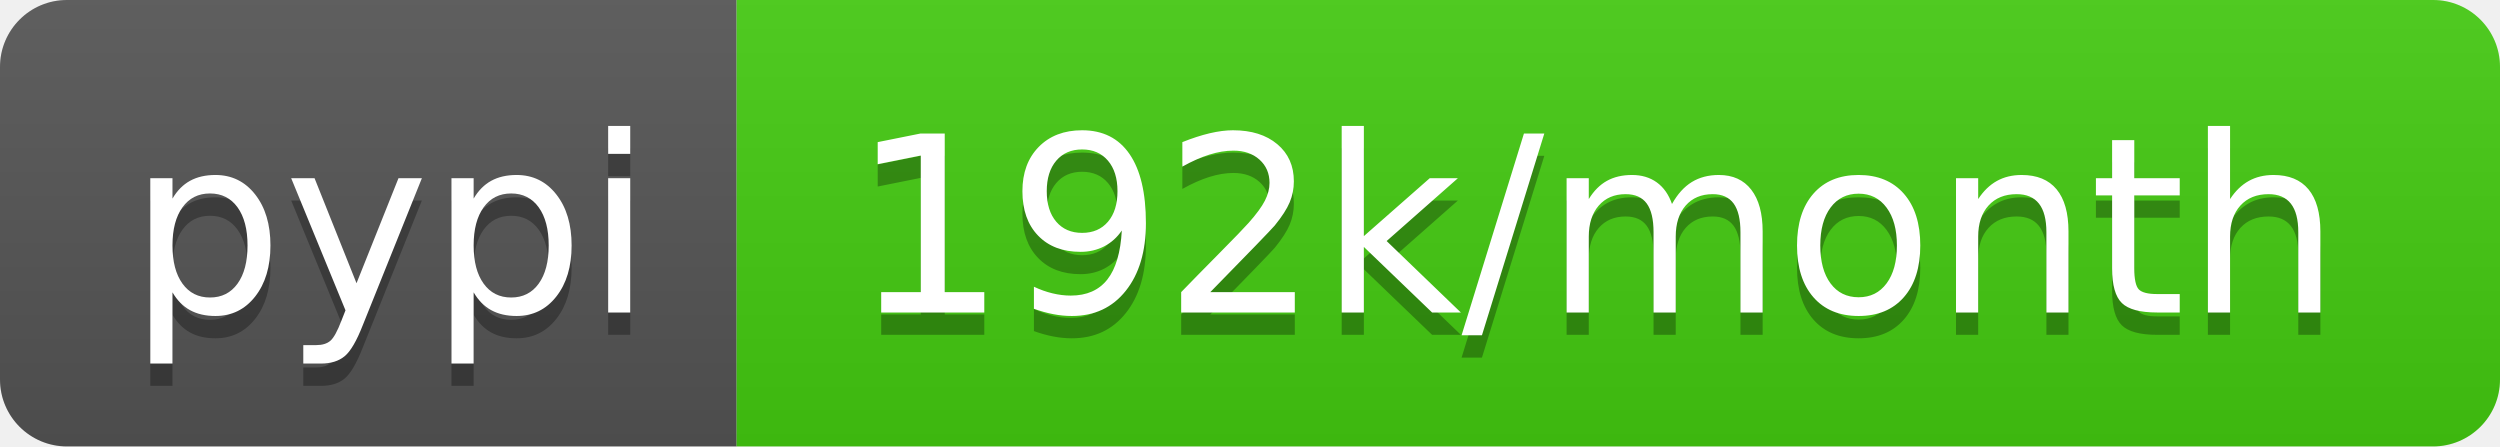
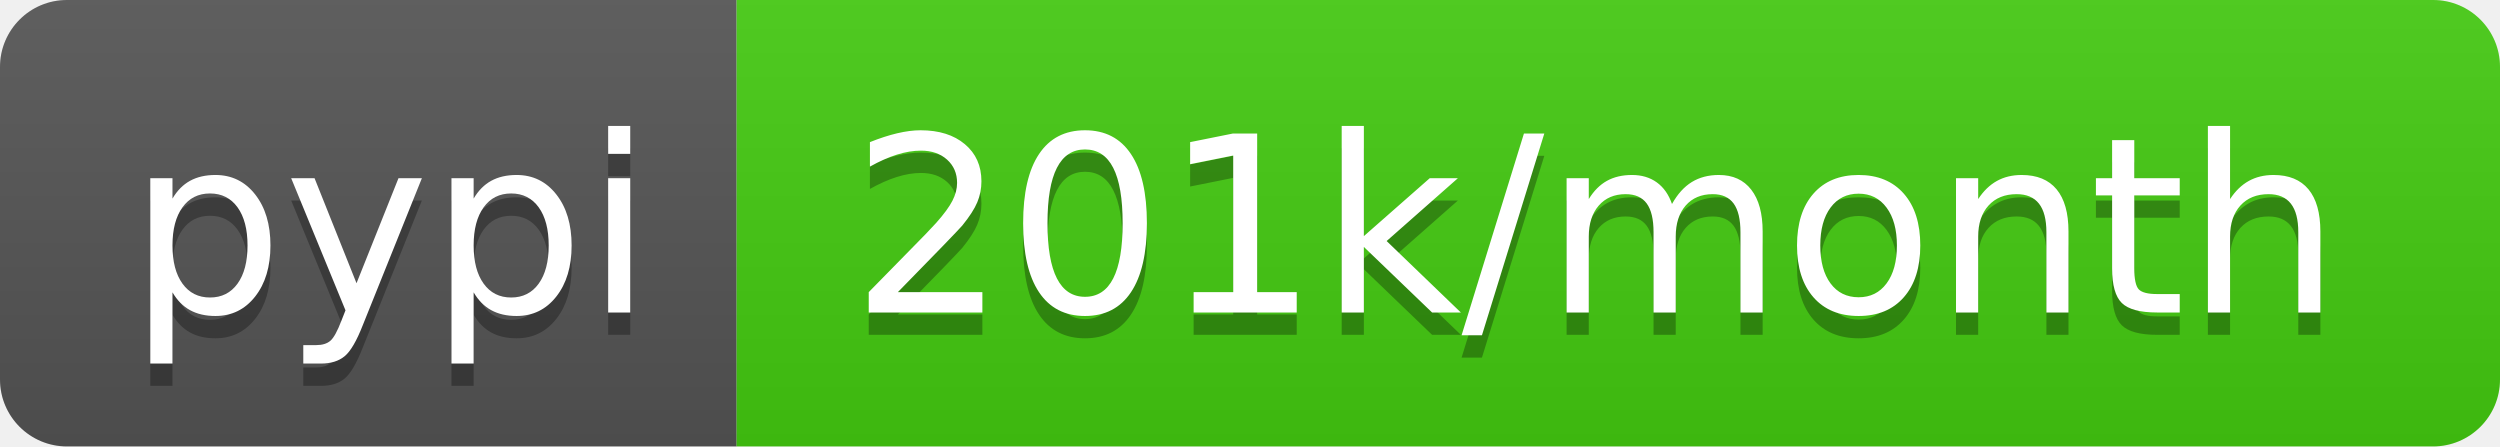
- <svg xmlns="http://www.w3.org/2000/svg" width="112" height="20" role="img" aria-label="pypi: 192k/month">
+ <svg xmlns="http://www.w3.org/2000/svg" width="112" height="20" role="img" aria-label="pypi: 201k/month">
  <linearGradient id="s" x2="0" y2="100%">
    <stop offset="0" stop-color="#bbb" stop-opacity=".1" />
    <stop offset="1" stop-opacity=".1" />
  </linearGradient>
  <clipPath id="r">
    <rect width="112" height="20" rx="3" fill="#fff" />
  </clipPath>
  <g clip-path="url(#r)">
    <rect width="33" height="20" fill="#555" />
    <rect x="33" width="79" height="20" fill="#4c1" />
    <rect width="112" height="20" fill="url(#s)" />
  </g>
  <g fill="#fff" text-anchor="middle" font-family="Verdana,Geneva,DejaVu Sans,sans-serif" text-rendering="geometricPrecision" font-size="110">
    <text aria-hidden="true" x="175" y="150" fill="#010101" fill-opacity=".3" transform="scale(.1)" textLength="230">pypi</text>
    <text x="175" y="140" transform="scale(.1)" fill="#fff" textLength="230">pypi</text>
-     <text aria-hidden="true" x="715" y="150" fill="#010101" fill-opacity=".3" transform="scale(.1)" textLength="690">192k/month</text>
-     <text x="715" y="140" transform="scale(.1)" fill="#fff" textLength="690">192k/month</text>
+     <text aria-hidden="true" x="715" y="150" fill="#010101" fill-opacity=".3" transform="scale(.1)" textLength="690">201k/month</text>
+     <text x="715" y="140" transform="scale(.1)" fill="#fff" textLength="690">201k/month</text>
  </g>
</svg>
